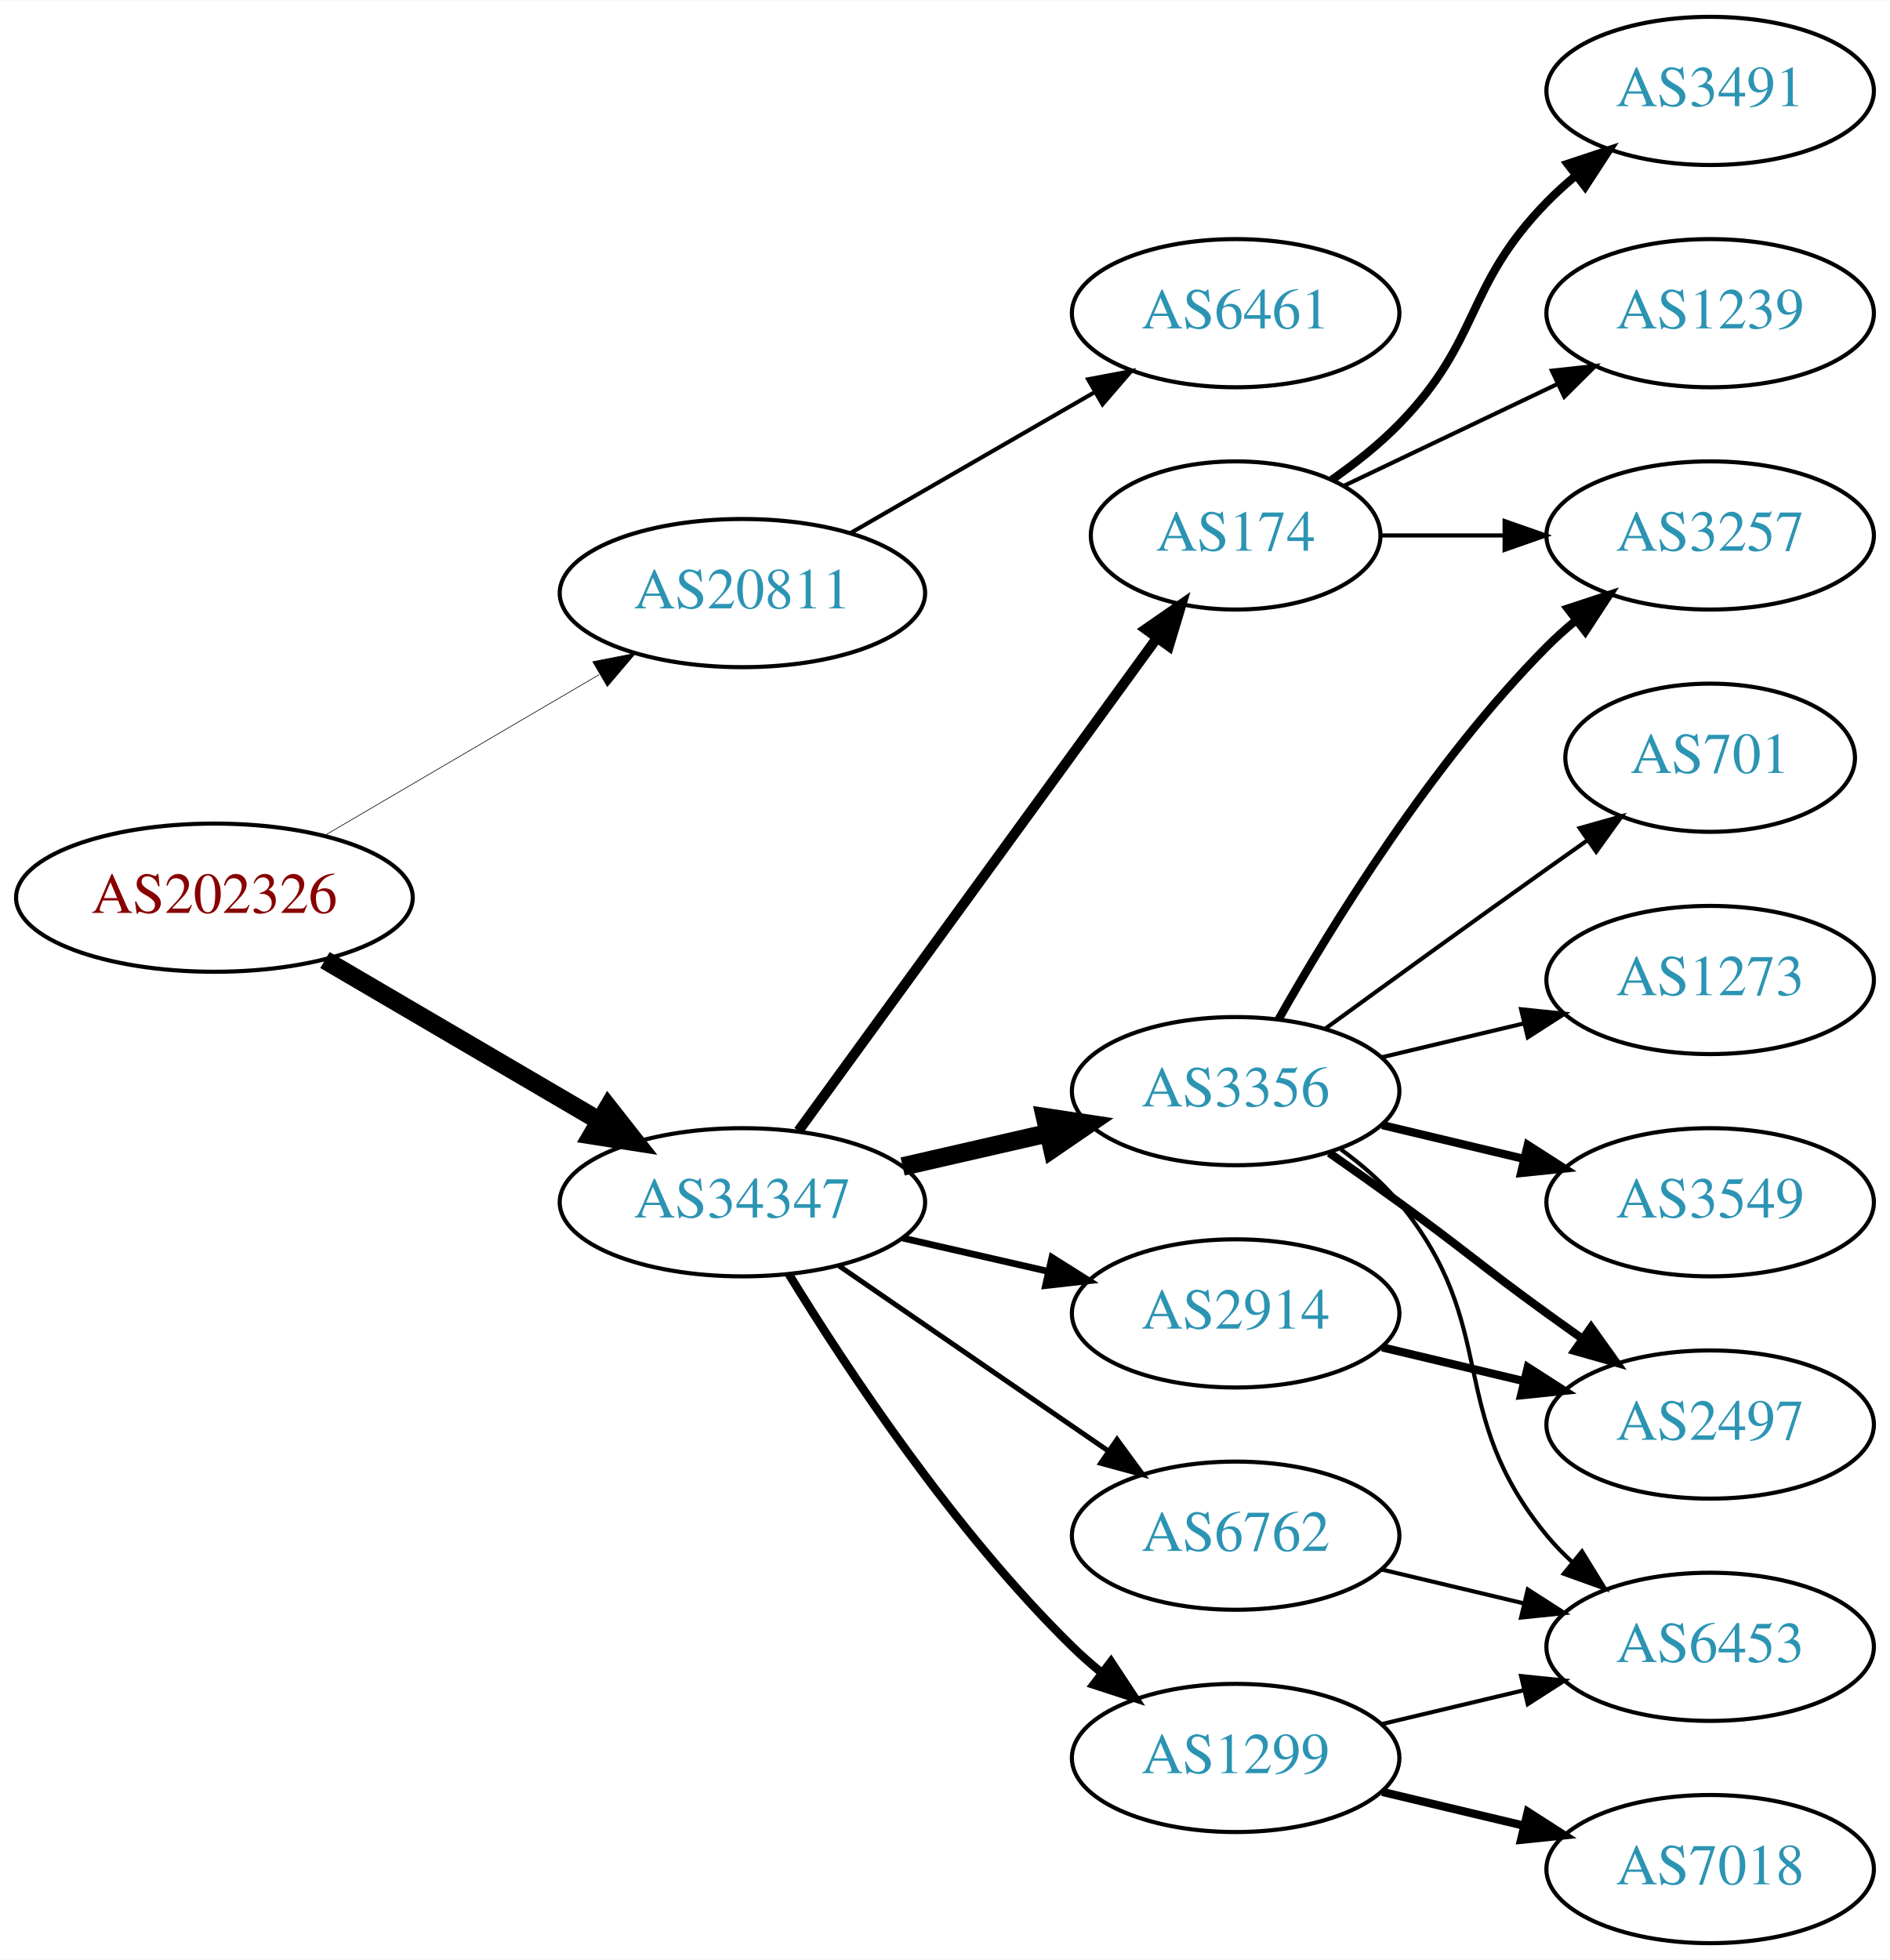
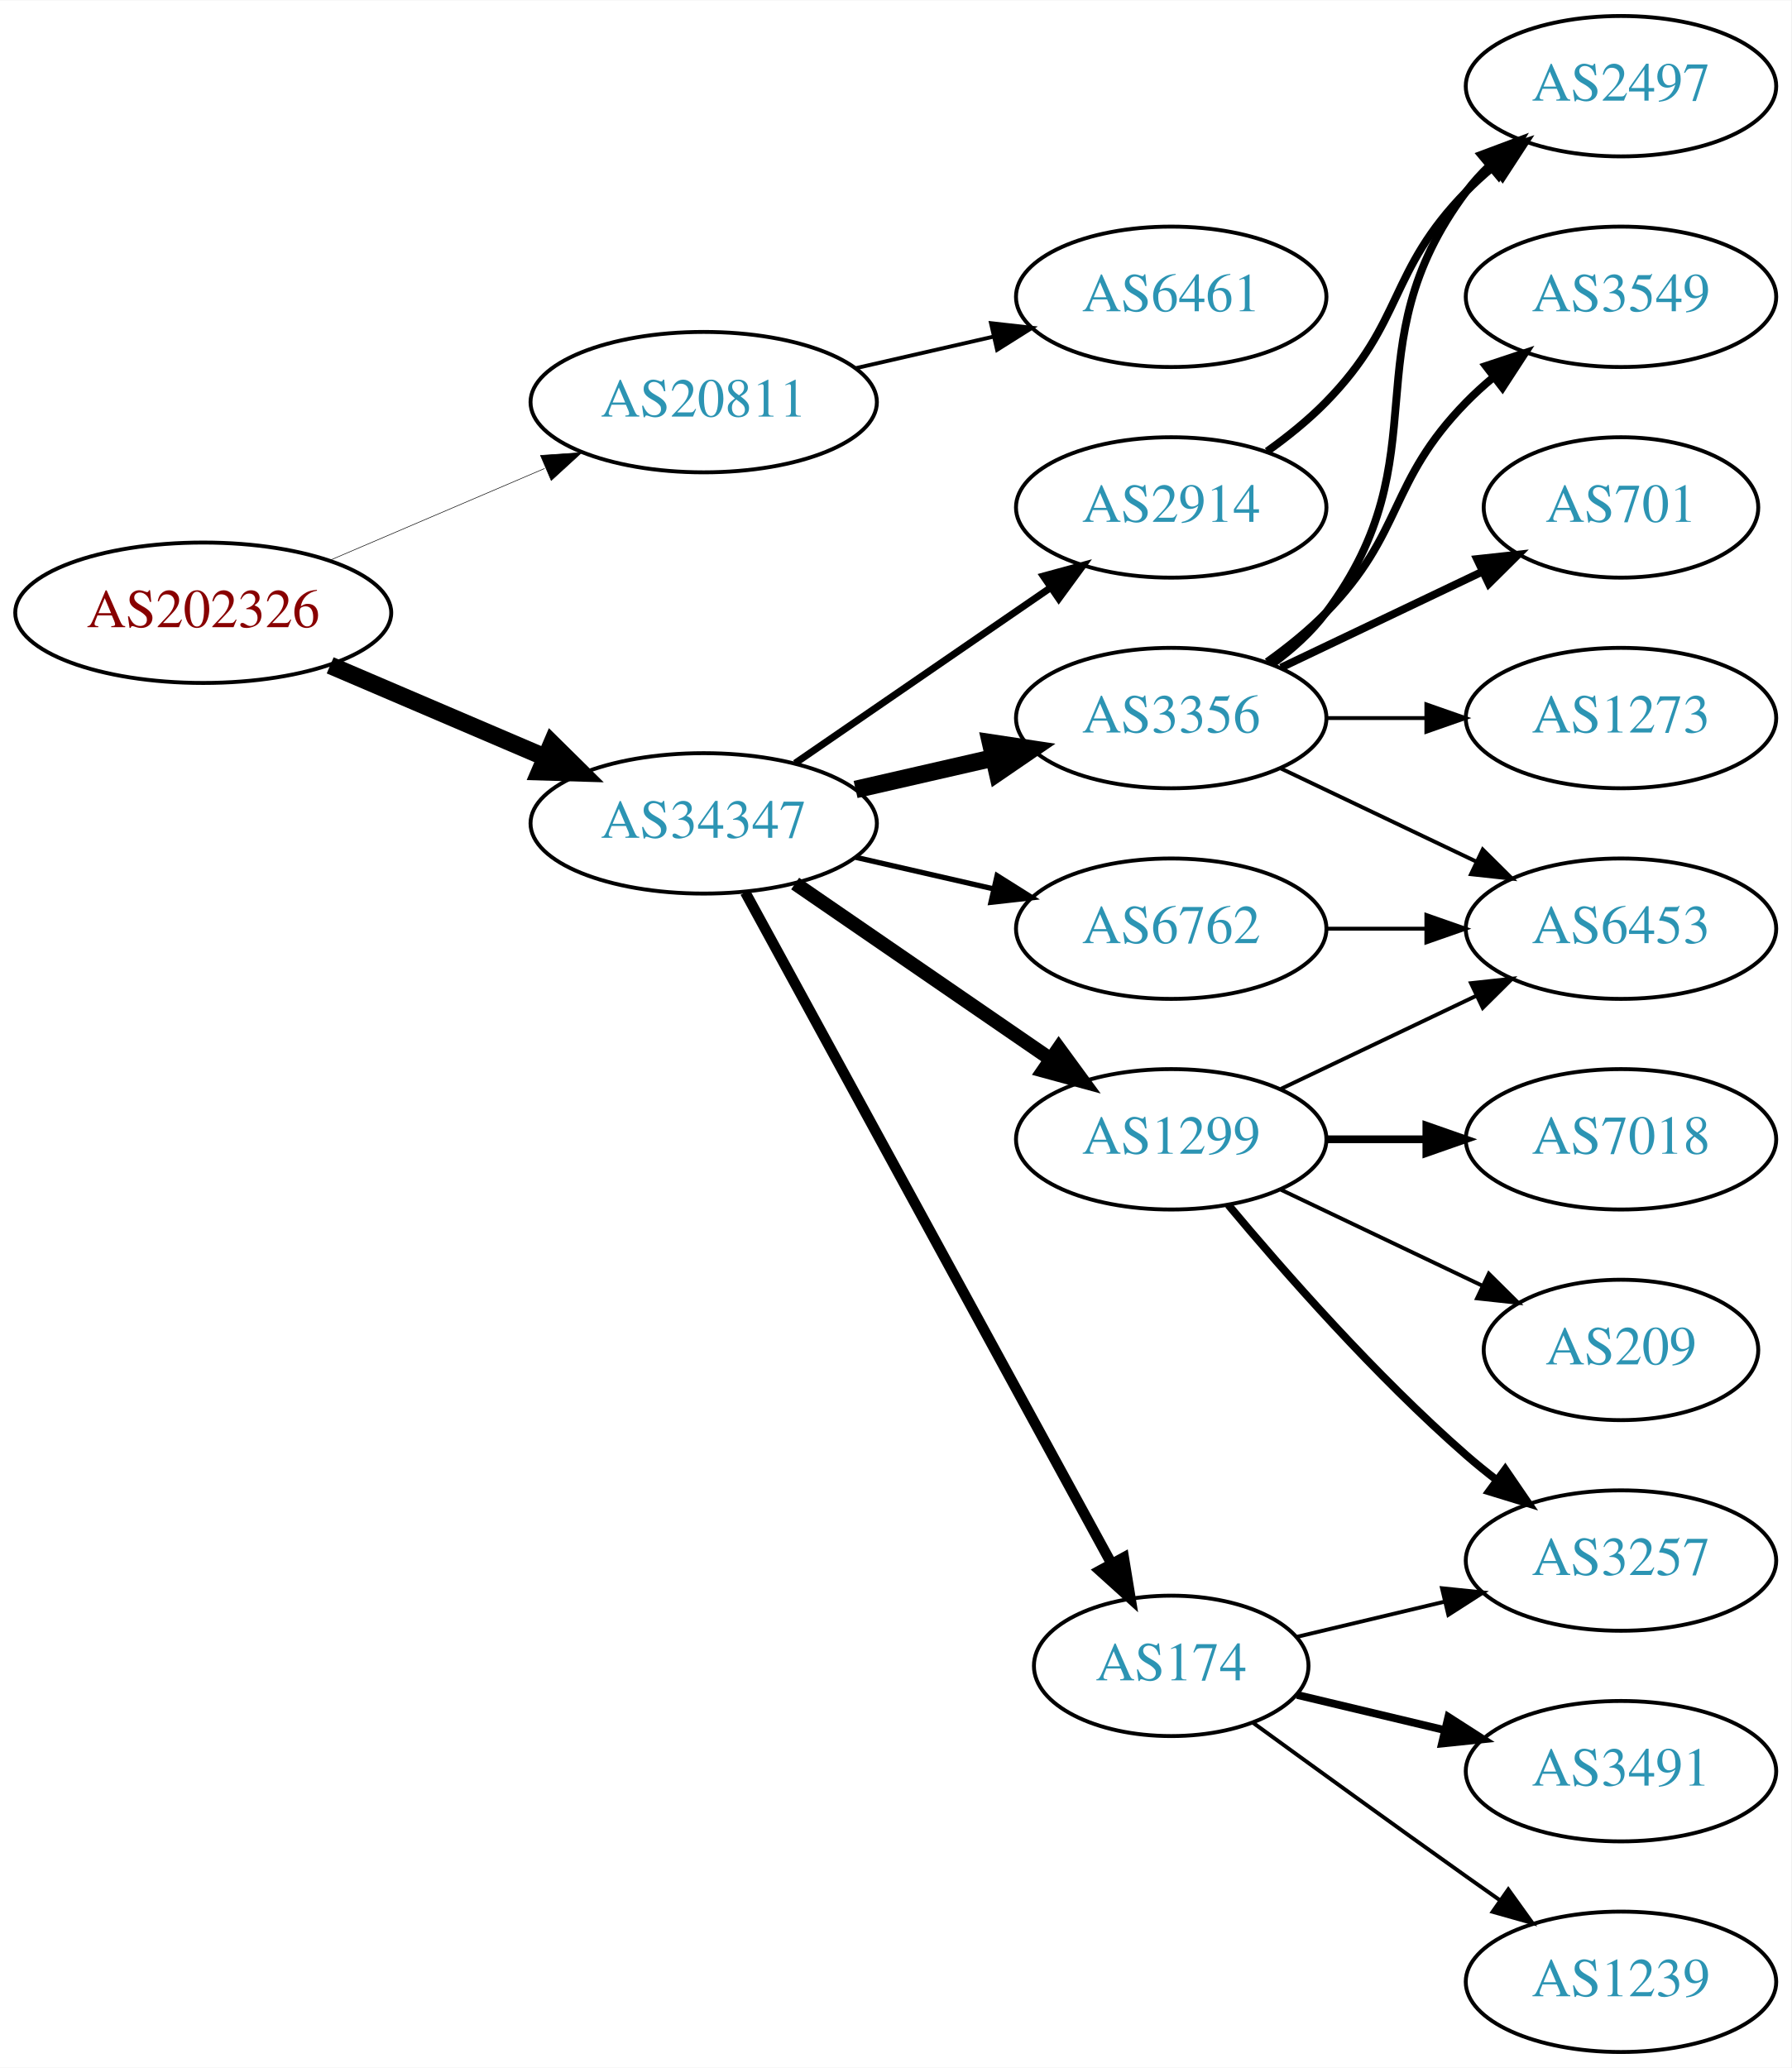
- <svg xmlns="http://www.w3.org/2000/svg" xmlns:xlink="http://www.w3.org/1999/xlink" width="459pt" height="476pt" viewBox="0.00 0.00 459.17 476.00">
-   <g id="graph0" class="graph" transform="scale(1 1) rotate(0) translate(4 472)">
-     <polygon fill="white" stroke="none" points="-4,4 -4,-472 455.17,-472 455.17,4 -4,4" />
+ <svg xmlns="http://www.w3.org/2000/svg" xmlns:xlink="http://www.w3.org/1999/xlink" width="459pt" height="530pt" viewBox="0.00 0.00 459.17 530.00">
+   <g id="graph0" class="graph" transform="scale(1 1) rotate(0) translate(4 526)">
+     <polygon fill="white" stroke="none" points="-4,4 -4,-526 455.17,-526 455.17,4 -4,4" />
    <g id="node1" class="node">
      <g id="a_node1">
        <a xlink:href="/asn/202326" xlink:title="AS202326 ~ odissea [AT]">
-           <ellipse fill="#ffffff" stroke="black" cx="48.096" cy="-254" rx="48.192" ry="18" />
-           <text text-anchor="middle" x="48.096" y="-250.3" font-family="Times,serif" font-size="14.00" fill="#880000">AS202326</text>
+           <ellipse fill="#ffffff" stroke="black" cx="48.096" cy="-369" rx="48.192" ry="18" />
+           <text text-anchor="middle" x="48.096" y="-365.3" font-family="Times,serif" font-size="14.00" fill="#880000">AS202326</text>
        </a>
      </g>
    </g>
    <g id="node2" class="node">
      <g id="a_node2">
        <a xlink:href="/asn/20811" xlink:title="AS20811 ~ Brennercom S.p.A. [IT]">
-           <ellipse fill="#ffffff" stroke="black" cx="176.388" cy="-328" rx="44.393" ry="18" />
-           <text text-anchor="middle" x="176.388" y="-324.3" font-family="Times,serif" font-size="14.00" fill="#2c94b3">AS20811</text>
+           <ellipse fill="#ffffff" stroke="black" cx="176.388" cy="-423" rx="44.393" ry="18" />
+           <text text-anchor="middle" x="176.388" y="-419.3" font-family="Times,serif" font-size="14.00" fill="#2c94b3">AS20811</text>
        </a>
      </g>
    </g>
    <g id="edge1" class="edge">
-       <path fill="none" stroke="black" stroke-width="0.155" d="M74.957,-269.154C94.193,-280.425 120.621,-295.91 141.538,-308.166" />
-       <polygon fill="black" stroke="black" stroke-width="0.155" points="140.024,-311.335 150.421,-313.371 143.562,-305.296 140.024,-311.335" />
+       <path fill="none" stroke="black" stroke-width="0.145" d="M80.639,-382.487C97.283,-389.604 117.873,-398.408 135.604,-405.989" />
+       <polygon fill="black" stroke="black" stroke-width="0.145" points="134.545,-409.343 145.116,-410.057 137.297,-402.907 134.545,-409.343" />
    </g>
    <g id="node3" class="node">
      <g id="a_node3">
        <a xlink:href="/asn/34347" xlink:title="AS34347 ~ HALLAG Kommunal GmbH [AT]">
-           <ellipse fill="#ffffff" stroke="black" cx="176.388" cy="-180" rx="44.393" ry="18" />
-           <text text-anchor="middle" x="176.388" y="-176.3" font-family="Times,serif" font-size="14.00" fill="#2c94b3">AS34347</text>
+           <ellipse fill="#ffffff" stroke="black" cx="176.388" cy="-315" rx="44.393" ry="18" />
+           <text text-anchor="middle" x="176.388" y="-311.3" font-family="Times,serif" font-size="14.00" fill="#2c94b3">AS34347</text>
        </a>
      </g>
    </g>
    <g id="edge2" class="edge">
-       <path fill="none" stroke="black" stroke-width="4.5" d="M74.957,-238.846C94.193,-227.575 120.621,-212.09 141.538,-199.834" />
-       <polygon fill="black" stroke="black" stroke-width="4.5" points="143.784,-203.082 150.421,-194.629 139.802,-196.287 143.784,-203.082" />
+       <path fill="none" stroke="black" stroke-width="4.5" d="M80.639,-355.513C97.283,-348.396 117.873,-339.592 135.604,-332.011" />
+       <polygon fill="black" stroke="black" stroke-width="4.5" points="137.469,-335.495 145.116,-327.943 134.373,-328.255 137.469,-335.495" />
    </g>
    <g id="node4" class="node">
      <g id="a_node4">
        <a xlink:href="/asn/6461" xlink:title="AS6461 ~ ZAYO-6461 [US]">
-           <ellipse fill="#ffffff" stroke="black" cx="296.23" cy="-396" rx="39.794" ry="18" />
-           <text text-anchor="middle" x="296.23" y="-392.3" font-family="Times,serif" font-size="14.00" fill="#2c94b3">AS6461</text>
+           <ellipse fill="#ffffff" stroke="black" cx="296.23" cy="-450" rx="39.794" ry="18" />
+           <text text-anchor="middle" x="296.23" y="-446.3" font-family="Times,serif" font-size="14.00" fill="#2c94b3">AS6461</text>
        </a>
      </g>
    </g>
    <g id="edge3" class="edge">
-       <path fill="none" stroke="black" d="M202.668,-342.588C219.987,-352.582 243.138,-365.941 261.954,-376.799" />
-       <polygon fill="black" stroke="black" points="260.388,-379.935 270.799,-381.902 263.886,-373.872 260.388,-379.935" />
+       <path fill="none" stroke="black" d="M215.322,-431.692C226.563,-434.267 238.976,-437.111 250.599,-439.774" />
+       <polygon fill="black" stroke="black" points="250.031,-443.235 260.56,-442.057 251.595,-436.412 250.031,-443.235" />
    </g>
    <g id="node5" class="node">
      <g id="a_node5">
-         <a xlink:href="/asn/6762" xlink:title="AS6762 ~ TELECOM ITALIA SPARKLE S.p.A. [IT]">
-           <ellipse fill="#ffffff" stroke="black" cx="296.23" cy="-99" rx="39.794" ry="18" />
-           <text text-anchor="middle" x="296.23" y="-95.3" font-family="Times,serif" font-size="14.00" fill="#2c94b3">AS6762</text>
+         <a xlink:href="/asn/3356" xlink:title="AS3356 ~ Level 3 Parent, LLC [US]">
+           <ellipse fill="#ffffff" stroke="black" cx="296.23" cy="-342" rx="39.794" ry="18" />
+           <text text-anchor="middle" x="296.23" y="-338.3" font-family="Times,serif" font-size="14.00" fill="#2c94b3">AS3356</text>
        </a>
      </g>
    </g>
    <g id="edge4" class="edge">
-       <path fill="none" stroke="black" stroke-width="1.227" d="M199.83,-164.574C218.412,-151.802 244.972,-133.545 265.352,-119.537" />
-       <polygon fill="black" stroke="black" stroke-width="1.227" points="267.408,-122.371 273.666,-113.822 263.443,-116.602 267.408,-122.371" />
+       <path fill="none" stroke="black" stroke-width="4.5" d="M215.322,-323.692C226.563,-326.267 238.976,-329.111 250.599,-331.774" />
+       <polygon fill="black" stroke="black" stroke-width="4.5" points="249.934,-335.661 260.56,-334.057 251.692,-327.985 249.934,-335.661" />
    </g>
    <g id="node6" class="node">
      <g id="a_node6">
        <a xlink:href="/asn/174" xlink:title="AS174 ~ Cogent Communications [US]">
-           <ellipse fill="#ffffff" stroke="black" cx="296.23" cy="-342" rx="35.194" ry="18" />
-           <text text-anchor="middle" x="296.23" y="-338.3" font-family="Times,serif" font-size="14.00" fill="#2c94b3">AS174</text>
+           <ellipse fill="#ffffff" stroke="black" cx="296.23" cy="-99" rx="35.194" ry="18" />
+           <text text-anchor="middle" x="296.23" y="-95.3" font-family="Times,serif" font-size="14.00" fill="#2c94b3">AS174</text>
        </a>
      </g>
    </g>
    <g id="edge5" class="edge">
-       <path fill="none" stroke="black" stroke-width="2.455" d="M189.999,-197.337C210.929,-226.109 252.919,-283.834 277.049,-317.007" />
-       <polygon fill="black" stroke="black" stroke-width="2.455" points="274.35,-319.245 283.063,-325.273 280.011,-315.128 274.35,-319.245" />
+       <path fill="none" stroke="black" stroke-width="2.7" d="M187.031,-297.324C207.764,-259.321 256.667,-169.684 280.986,-125.11" />
+       <polygon fill="black" stroke="black" stroke-width="2.7" points="284.066,-126.772 285.783,-116.317 277.921,-123.419 284.066,-126.772" />
    </g>
    <g id="node7" class="node">
      <g id="a_node7">
-         <a xlink:href="/asn/3356" xlink:title="AS3356 ~ Level 3 Parent, LLC [US]">
-           <ellipse fill="#ffffff" stroke="black" cx="296.23" cy="-207" rx="39.794" ry="18" />
-           <text text-anchor="middle" x="296.23" y="-203.3" font-family="Times,serif" font-size="14.00" fill="#2c94b3">AS3356</text>
+         <a xlink:href="/asn/1299" xlink:title="AS1299 ~ Telia Carrier [EU]">
+           <ellipse fill="#ffffff" stroke="black" cx="296.23" cy="-234" rx="39.794" ry="18" />
+           <text text-anchor="middle" x="296.23" y="-230.3" font-family="Times,serif" font-size="14.00" fill="#2c94b3">AS1299</text>
        </a>
      </g>
    </g>
    <g id="edge6" class="edge">
-       <path fill="none" stroke="black" stroke-width="4.5" d="M215.322,-188.692C226.563,-191.267 238.976,-194.111 250.599,-196.774" />
-       <polygon fill="black" stroke="black" stroke-width="4.5" points="249.934,-200.661 260.56,-199.057 251.692,-192.985 249.934,-200.661" />
+       <path fill="none" stroke="black" stroke-width="3.6" d="M199.83,-299.574C218.412,-286.802 244.972,-268.545 265.352,-254.537" />
+       <polygon fill="black" stroke="black" stroke-width="3.6" points="267.408,-257.371 273.666,-248.822 263.443,-251.602 267.408,-257.371" />
    </g>
    <g id="node8" class="node">
      <g id="a_node8">
-         <a xlink:href="/asn/1299" xlink:title="AS1299 ~ Telia Carrier [EU]">
-           <ellipse fill="#ffffff" stroke="black" cx="296.23" cy="-45" rx="39.794" ry="18" />
-           <text text-anchor="middle" x="296.23" y="-41.3" font-family="Times,serif" font-size="14.00" fill="#2c94b3">AS1299</text>
+         <a xlink:href="/asn/6762" xlink:title="AS6762 ~ TELECOM ITALIA SPARKLE S.p.A. [IT]">
+           <ellipse fill="#ffffff" stroke="black" cx="296.23" cy="-288" rx="39.794" ry="18" />
+           <text text-anchor="middle" x="296.23" y="-284.3" font-family="Times,serif" font-size="14.00" fill="#2c94b3">AS6762</text>
        </a>
      </g>
    </g>
    <g id="edge7" class="edge">
-       <path fill="none" stroke="black" stroke-width="2.045" d="M187.653,-162.56C201.462,-140.009 227.651,-100.278 256.584,-72 258.724,-69.908 261.041,-67.863 263.441,-65.894" />
-       <polygon fill="black" stroke="black" stroke-width="2.045" points="265.951,-68.382 271.782,-59.536 261.708,-62.815 265.951,-68.382" />
+       <path fill="none" stroke="black" stroke-width="1.35" d="M215.322,-306.308C226.563,-303.733 238.976,-300.889 250.599,-298.226" />
+       <polygon fill="black" stroke="black" stroke-width="1.35" points="251.595,-301.588 260.56,-295.943 250.031,-294.765 251.595,-301.588" />
    </g>
    <g id="node9" class="node">
      <g id="a_node9">
        <a xlink:href="/asn/2914" xlink:title="AS2914 ~ NTT America, Inc. [US]">
-           <ellipse fill="#ffffff" stroke="black" cx="296.23" cy="-153" rx="39.794" ry="18" />
-           <text text-anchor="middle" x="296.23" y="-149.3" font-family="Times,serif" font-size="14.00" fill="#2c94b3">AS2914</text>
+           <ellipse fill="#ffffff" stroke="black" cx="296.23" cy="-396" rx="39.794" ry="18" />
+           <text text-anchor="middle" x="296.23" y="-392.3" font-family="Times,serif" font-size="14.00" fill="#2c94b3">AS2914</text>
        </a>
      </g>
    </g>
    <g id="edge8" class="edge">
-       <path fill="none" stroke="black" stroke-width="1.636" d="M215.322,-171.308C226.563,-168.733 238.976,-165.889 250.599,-163.226" />
-       <polygon fill="black" stroke="black" stroke-width="1.636" points="251.595,-166.588 260.56,-160.943 250.031,-159.765 251.595,-166.588" />
+       <path fill="none" stroke="black" stroke-width="1.8" d="M199.83,-330.426C218.412,-343.198 244.972,-361.455 265.352,-375.463" />
+       <polygon fill="black" stroke="black" stroke-width="1.8" points="263.443,-378.398 273.666,-381.178 267.408,-372.629 263.443,-378.398" />
+     </g>
+     <g id="node10" class="node">
+       <g id="a_node10">
+         <a xlink:href="/asn/3549" xlink:title="AS3549 ~ Level 3 Parent, LLC [US]">
+           <ellipse fill="#ffffff" stroke="black" cx="411.523" cy="-450" rx="39.794" ry="18" />
+           <text text-anchor="middle" x="411.523" y="-446.3" font-family="Times,serif" font-size="14.00" fill="#2c94b3">AS3549</text>
+         </a>
+       </g>
+     </g>
+     <g id="edge9" class="edge">
+       <path fill="none" stroke="black" stroke-width="2" d="M320.824,-356.389C326.08,-360.148 331.412,-364.437 335.877,-369 356.049,-389.617 351.704,-402.383 371.877,-423 373.969,-425.139 376.253,-427.218 378.63,-429.21" />
+       <polygon fill="black" stroke="black" stroke-width="2" points="376.873,-432.275 386.929,-435.611 381.148,-426.732 376.873,-432.275" />
+     </g>
+     <g id="node11" class="node">
+       <g id="a_node11">
+         <a xlink:href="/asn/2497" xlink:title="AS2497 ~ Internet Initiative Japan Inc. [JP]">
+           <ellipse fill="#ffffff" stroke="black" cx="411.523" cy="-504" rx="39.794" ry="18" />
+           <text text-anchor="middle" x="411.523" y="-500.3" font-family="Times,serif" font-size="14.00" fill="#2c94b3">AS2497</text>
+         </a>
+       </g>
+     </g>
+     <g id="edge10" class="edge">
+       <path fill="none" stroke="black" stroke-width="2" d="M322.161,-355.882C327.237,-359.611 332.155,-364.016 335.877,-369 366.148,-409.542 341.605,-436.458 371.877,-477 373.621,-479.336 375.628,-481.545 377.792,-483.617" />
+       <polygon fill="black" stroke="black" stroke-width="2" points="375.67,-486.405 385.592,-490.118 380.151,-481.027 375.67,-486.405" />
+     </g>
+     <g id="node12" class="node">
+       <g id="a_node12">
+         <a xlink:href="/asn/701" xlink:title="AS701 ~ UUNET [US]">
+           <ellipse fill="#ffffff" stroke="black" cx="411.523" cy="-396" rx="35.194" ry="18" />
+           <text text-anchor="middle" x="411.523" y="-392.3" font-family="Times,serif" font-size="14.00" fill="#2c94b3">AS701</text>
+         </a>
+       </g>
+     </g>
+     <g id="edge11" class="edge">
+       <path fill="none" stroke="black" stroke-width="2" d="M324.367,-354.934C339.798,-362.29 359.284,-371.577 375.819,-379.459" />
+       <polygon fill="black" stroke="black" stroke-width="2" points="374.628,-382.768 385.161,-383.911 377.64,-376.449 374.628,-382.768" />
+     </g>
+     <g id="node13" class="node">
+       <g id="a_node13">
+         <a xlink:href="/asn/1273" xlink:title="AS1273 ~ Vodafone Group PLC [EU]">
+           <ellipse fill="#ffffff" stroke="black" cx="411.523" cy="-342" rx="39.794" ry="18" />
+           <text text-anchor="middle" x="411.523" y="-338.3" font-family="Times,serif" font-size="14.00" fill="#2c94b3">AS1273</text>
+         </a>
+       </g>
+     </g>
+     <g id="edge12" class="edge">
+       <path fill="none" stroke="black" d="M335.902,-342C344.105,-342 352.869,-342 361.401,-342" />
+       <polygon fill="black" stroke="black" points="361.641,-345.5 371.641,-342 361.641,-338.5 361.641,-345.5" />
    </g>
    <g id="node14" class="node">
      <g id="a_node14">
        <a xlink:href="/asn/6453" xlink:title="AS6453 ~ TATA COMMUNICATIONS (AMERICA) INC [US]">
+           <ellipse fill="#ffffff" stroke="black" cx="411.523" cy="-288" rx="39.794" ry="18" />
+           <text text-anchor="middle" x="411.523" y="-284.3" font-family="Times,serif" font-size="14.00" fill="#2c94b3">AS6453</text>
+         </a>
+       </g>
+     </g>
+     <g id="edge13" class="edge">
+       <path fill="none" stroke="black" d="M324.367,-329.066C339.361,-321.919 358.182,-312.948 374.405,-305.215" />
+       <polygon fill="black" stroke="black" points="376.087,-308.291 383.608,-300.829 373.075,-301.972 376.087,-308.291" />
+     </g>
+     <g id="node15" class="node">
+       <g id="a_node15">
+         <a xlink:href="/asn/3491" xlink:title="AS3491 ~ PCCW Global, Inc. [US]">
          <ellipse fill="#ffffff" stroke="black" cx="411.523" cy="-72" rx="39.794" ry="18" />
-           <text text-anchor="middle" x="411.523" y="-68.3" font-family="Times,serif" font-size="14.00" fill="#2c94b3">AS6453</text>
-         </a>
-       </g>
-     </g>
-     <g id="edge20" class="edge">
-       <path fill="none" stroke="black" d="M331.837,-90.752C342.709,-88.162 354.863,-85.265 366.305,-82.538" />
-       <polygon fill="black" stroke="black" points="367.212,-85.92 376.128,-80.197 365.589,-79.111 367.212,-85.92" />
-     </g>
-     <g id="node13" class="node">
-       <g id="a_node13">
-         <a xlink:href="/asn/3257" xlink:title="AS3257 ~ GTT [DE]">
-           <ellipse fill="#ffffff" stroke="black" cx="411.523" cy="-342" rx="39.794" ry="18" />
-           <text text-anchor="middle" x="411.523" y="-338.3" font-family="Times,serif" font-size="14.00" fill="#2c94b3">AS3257</text>
-         </a>
-       </g>
-     </g>
-     <g id="edge15" class="edge">
-       <path fill="none" stroke="black" d="M331.529,-342C340.906,-342 351.257,-342 361.291,-342" />
-       <polygon fill="black" stroke="black" points="361.58,-345.5 371.58,-342 361.58,-338.5 361.58,-345.5" />
+           <text text-anchor="middle" x="411.523" y="-68.3" font-family="Times,serif" font-size="14.00" fill="#2c94b3">AS3491</text>
+         </a>
+       </g>
+     </g>
+     <g id="edge14" class="edge">
+       <path fill="none" stroke="black" stroke-width="2" d="M328.488,-91.551C340.168,-88.767 353.663,-85.551 366.293,-82.541" />
+       <polygon fill="black" stroke="black" stroke-width="2" points="367.268,-85.907 376.184,-80.184 365.645,-79.097 367.268,-85.907" />
    </g>
    <g id="node16" class="node">
      <g id="a_node16">
-         <a xlink:href="/asn/1239" xlink:title="AS1239 ~ Sprint [US]">
-           <ellipse fill="#ffffff" stroke="black" cx="411.523" cy="-396" rx="39.794" ry="18" />
-           <text text-anchor="middle" x="411.523" y="-392.3" font-family="Times,serif" font-size="14.00" fill="#2c94b3">AS1239</text>
-         </a>
-       </g>
-     </g>
-     <g id="edge16" class="edge">
-       <path fill="none" stroke="black" d="M322.655,-354.119C337.958,-361.413 357.681,-370.814 374.563,-378.86" />
-       <polygon fill="black" stroke="black" points="373.071,-382.026 383.604,-383.169 376.082,-375.707 373.071,-382.026" />
+         <a xlink:href="/asn/3257" xlink:title="AS3257 ~ GTT [DE]">
+           <ellipse fill="#ffffff" stroke="black" cx="411.523" cy="-126" rx="39.794" ry="18" />
+           <text text-anchor="middle" x="411.523" y="-122.3" font-family="Times,serif" font-size="14.00" fill="#2c94b3">AS3257</text>
+         </a>
+       </g>
+     </g>
+     <g id="edge15" class="edge">
+       <path fill="none" stroke="black" d="M328.488,-106.449C340.168,-109.233 353.663,-112.449 366.293,-115.459" />
+       <polygon fill="black" stroke="black" points="365.645,-118.903 376.184,-117.816 367.268,-112.093 365.645,-118.903" />
    </g>
    <g id="node17" class="node">
      <g id="a_node17">
-         <a xlink:href="/asn/3491" xlink:title="AS3491 ~ PCCW Global, Inc. [US]">
-           <ellipse fill="#ffffff" stroke="black" cx="411.523" cy="-450" rx="39.794" ry="18" />
-           <text text-anchor="middle" x="411.523" y="-446.3" font-family="Times,serif" font-size="14.00" fill="#2c94b3">AS3491</text>
-         </a>
-       </g>
+         <a xlink:href="/asn/1239" xlink:title="AS1239 ~ Sprint [US]">
+           <ellipse fill="#ffffff" stroke="black" cx="411.523" cy="-18" rx="39.794" ry="18" />
+           <text text-anchor="middle" x="411.523" y="-14.3" font-family="Times,serif" font-size="14.00" fill="#2c94b3">AS1239</text>
+         </a>
+       </g>
+     </g>
+     <g id="edge16" class="edge">
+       <path fill="none" stroke="black" d="M317.126,-84.471C332.128,-73.55 353.235,-58.253 371.877,-45 374.697,-42.995 377.64,-40.915 380.588,-38.841" />
+       <polygon fill="black" stroke="black" points="382.634,-41.681 388.813,-33.074 378.616,-35.95 382.634,-41.681" />
+     </g>
+     <g id="edge20" class="edge">
+       <path fill="none" stroke="black" d="M324.367,-246.934C339.361,-254.081 358.182,-263.052 374.405,-270.785" />
+       <polygon fill="black" stroke="black" points="373.075,-274.028 383.608,-275.171 376.087,-267.709 373.075,-274.028" />
    </g>
    <g id="edge17" class="edge">
-       <path fill="none" stroke="black" stroke-width="2" d="M319.613,-355.532C325.255,-359.49 331.068,-364.086 335.877,-369 356.049,-389.617 351.704,-402.383 371.877,-423 373.969,-425.139 376.253,-427.218 378.63,-429.21" />
-       <polygon fill="black" stroke="black" stroke-width="2" points="376.873,-432.275 386.929,-435.611 381.148,-426.732 376.873,-432.275" />
-     </g>
-     <g id="node10" class="node">
-       <g id="a_node10">
-         <a xlink:href="/asn/2497" xlink:title="AS2497 ~ Internet Initiative Japan Inc. [JP]">
-           <ellipse fill="#ffffff" stroke="black" cx="411.523" cy="-126" rx="39.794" ry="18" />
-           <text text-anchor="middle" x="411.523" y="-122.3" font-family="Times,serif" font-size="14.00" fill="#2c94b3">AS2497</text>
-         </a>
-       </g>
-     </g>
-     <g id="edge9" class="edge">
-       <path fill="none" stroke="black" stroke-width="2" d="M318.987,-191.991C324.522,-188.121 330.44,-183.936 335.877,-180 352.076,-168.271 355.677,-164.729 371.877,-153 374.68,-150.971 377.611,-148.875 380.552,-146.79" />
-       <polygon fill="black" stroke="black" stroke-width="2" points="382.603,-149.627 388.766,-141.009 378.574,-143.903 382.603,-149.627" />
-     </g>
-     <g id="node11" class="node">
-       <g id="a_node11">
-         <a xlink:href="/asn/3549" xlink:title="AS3549 ~ Level 3 Parent, LLC [US]">
-           <ellipse fill="#ffffff" stroke="black" cx="411.523" cy="-180" rx="39.794" ry="18" />
-           <text text-anchor="middle" x="411.523" y="-176.3" font-family="Times,serif" font-size="14.00" fill="#2c94b3">AS3549</text>
-         </a>
-       </g>
-     </g>
-     <g id="edge10" class="edge">
-       <path fill="none" stroke="black" stroke-width="2" d="M331.837,-198.752C342.709,-196.162 354.863,-193.265 366.305,-190.538" />
-       <polygon fill="black" stroke="black" stroke-width="2" points="367.212,-193.92 376.128,-188.197 365.589,-187.111 367.212,-193.92" />
-     </g>
-     <g id="node12" class="node">
-       <g id="a_node12">
-         <a xlink:href="/asn/701" xlink:title="AS701 ~ UUNET [US]">
-           <ellipse fill="#ffffff" stroke="black" cx="411.523" cy="-288" rx="35.194" ry="18" />
-           <text text-anchor="middle" x="411.523" y="-284.3" font-family="Times,serif" font-size="14.00" fill="#2c94b3">AS701</text>
-         </a>
-       </g>
-     </g>
-     <g id="edge11" class="edge">
-       <path fill="none" stroke="black" d="M318.078,-222.222C333.012,-233.091 353.626,-248.025 371.877,-261 375.087,-263.282 378.456,-265.661 381.811,-268.018" />
-       <polygon fill="black" stroke="black" points="379.823,-270.899 390.021,-273.77 383.839,-265.166 379.823,-270.899" />
-     </g>
-     <g id="edge12" class="edge">
-       <path fill="none" stroke="black" stroke-width="2" d="M306.69,-224.49C319.472,-247.096 343.904,-286.886 371.877,-315 373.987,-317.121 376.283,-319.188 378.669,-321.171" />
-       <polygon fill="black" stroke="black" stroke-width="2" points="376.921,-324.242 386.984,-327.556 381.184,-318.69 376.921,-324.242" />
-     </g>
-     <g id="edge13" class="edge">
-       <path fill="none" stroke="black" d="M321.811,-192.844C326.905,-189.128 331.919,-184.799 335.877,-180 360.941,-149.606 346.812,-129.394 371.877,-99 373.732,-96.751 375.819,-94.604 378.038,-92.576" />
-       <polygon fill="black" stroke="black" points="380.386,-95.177 385.942,-86.156 375.973,-89.744 380.386,-95.177" />
-     </g>
-     <g id="node15" class="node">
-       <g id="a_node15">
-         <a xlink:href="/asn/1273" xlink:title="AS1273 ~ Vodafone Group PLC [EU]">
-           <ellipse fill="#ffffff" stroke="black" cx="411.523" cy="-234" rx="39.794" ry="18" />
-           <text text-anchor="middle" x="411.523" y="-230.3" font-family="Times,serif" font-size="14.00" fill="#2c94b3">AS1273</text>
-         </a>
-       </g>
-     </g>
-     <g id="edge14" class="edge">
-       <path fill="none" stroke="black" d="M331.837,-215.248C342.709,-217.838 354.863,-220.735 366.305,-223.462" />
-       <polygon fill="black" stroke="black" points="365.589,-226.889 376.128,-225.803 367.212,-220.08 365.589,-226.889" />
-     </g>
-     <g id="edge19" class="edge">
-       <path fill="none" stroke="black" d="M331.837,-53.248C342.709,-55.838 354.863,-58.735 366.305,-61.462" />
-       <polygon fill="black" stroke="black" points="365.589,-64.889 376.128,-63.803 367.212,-58.08 365.589,-64.889" />
+       <path fill="none" stroke="black" stroke-width="2" d="M310.86,-217.183C325.143,-200.071 348.689,-173.255 371.877,-153 374.342,-150.846 376.981,-148.706 379.678,-146.628" />
+       <polygon fill="black" stroke="black" stroke-width="2" points="381.851,-149.375 387.832,-140.63 377.703,-143.736 381.851,-149.375" />
    </g>
    <g id="node18" class="node">
      <g id="a_node18">
        <a xlink:href="/asn/7018" xlink:title="AS7018 ~ AT&amp;T Services, Inc. [US]">
-           <ellipse fill="#ffffff" stroke="black" cx="411.523" cy="-18" rx="39.794" ry="18" />
-           <text text-anchor="middle" x="411.523" y="-14.3" font-family="Times,serif" font-size="14.00" fill="#2c94b3">AS7018</text>
+           <ellipse fill="#ffffff" stroke="black" cx="411.523" cy="-234" rx="39.794" ry="18" />
+           <text text-anchor="middle" x="411.523" y="-230.3" font-family="Times,serif" font-size="14.00" fill="#2c94b3">AS7018</text>
        </a>
      </g>
    </g>
    <g id="edge18" class="edge">
-       <path fill="none" stroke="black" stroke-width="2" d="M331.837,-36.752C342.709,-34.162 354.863,-31.265 366.305,-28.538" />
-       <polygon fill="black" stroke="black" stroke-width="2" points="367.212,-31.92 376.128,-26.197 365.589,-25.111 367.212,-31.92" />
+       <path fill="none" stroke="black" stroke-width="2" d="M335.902,-234C344.105,-234 352.869,-234 361.401,-234" />
+       <polygon fill="black" stroke="black" stroke-width="2" points="361.641,-237.5 371.641,-234 361.641,-230.5 361.641,-237.5" />
+     </g>
+     <g id="node19" class="node">
+       <g id="a_node19">
+         <a xlink:href="/asn/209" xlink:title="AS209 ~ CenturyLink Communications, LLC [US]">
+           <ellipse fill="#ffffff" stroke="black" cx="411.523" cy="-180" rx="35.194" ry="18" />
+           <text text-anchor="middle" x="411.523" y="-176.3" font-family="Times,serif" font-size="14.00" fill="#2c94b3">AS209</text>
+         </a>
+       </g>
+     </g>
+     <g id="edge19" class="edge">
+       <path fill="none" stroke="black" d="M324.367,-221.066C339.798,-213.71 359.284,-204.423 375.819,-196.541" />
+       <polygon fill="black" stroke="black" points="377.64,-199.551 385.161,-192.089 374.628,-193.232 377.64,-199.551" />
    </g>
    <g id="edge21" class="edge">
-       <path fill="none" stroke="black" stroke-width="2" d="M331.837,-144.752C342.709,-142.162 354.863,-139.265 366.305,-136.538" />
-       <polygon fill="black" stroke="black" stroke-width="2" points="367.212,-139.92 376.128,-134.197 365.589,-133.111 367.212,-139.92" />
+       <path fill="none" stroke="black" d="M335.902,-288C344.105,-288 352.869,-288 361.401,-288" />
+       <polygon fill="black" stroke="black" points="361.641,-291.5 371.641,-288 361.641,-284.5 361.641,-291.5" />
+     </g>
+     <g id="edge22" class="edge">
+       <path fill="none" stroke="black" stroke-width="2" d="M320.824,-410.389C326.08,-414.148 331.412,-418.437 335.877,-423 356.049,-443.617 351.704,-456.383 371.877,-477 373.969,-479.139 376.253,-481.218 378.63,-483.21" />
+       <polygon fill="black" stroke="black" stroke-width="2" points="376.873,-486.275 386.929,-489.611 381.148,-480.732 376.873,-486.275" />
    </g>
  </g>
</svg>
